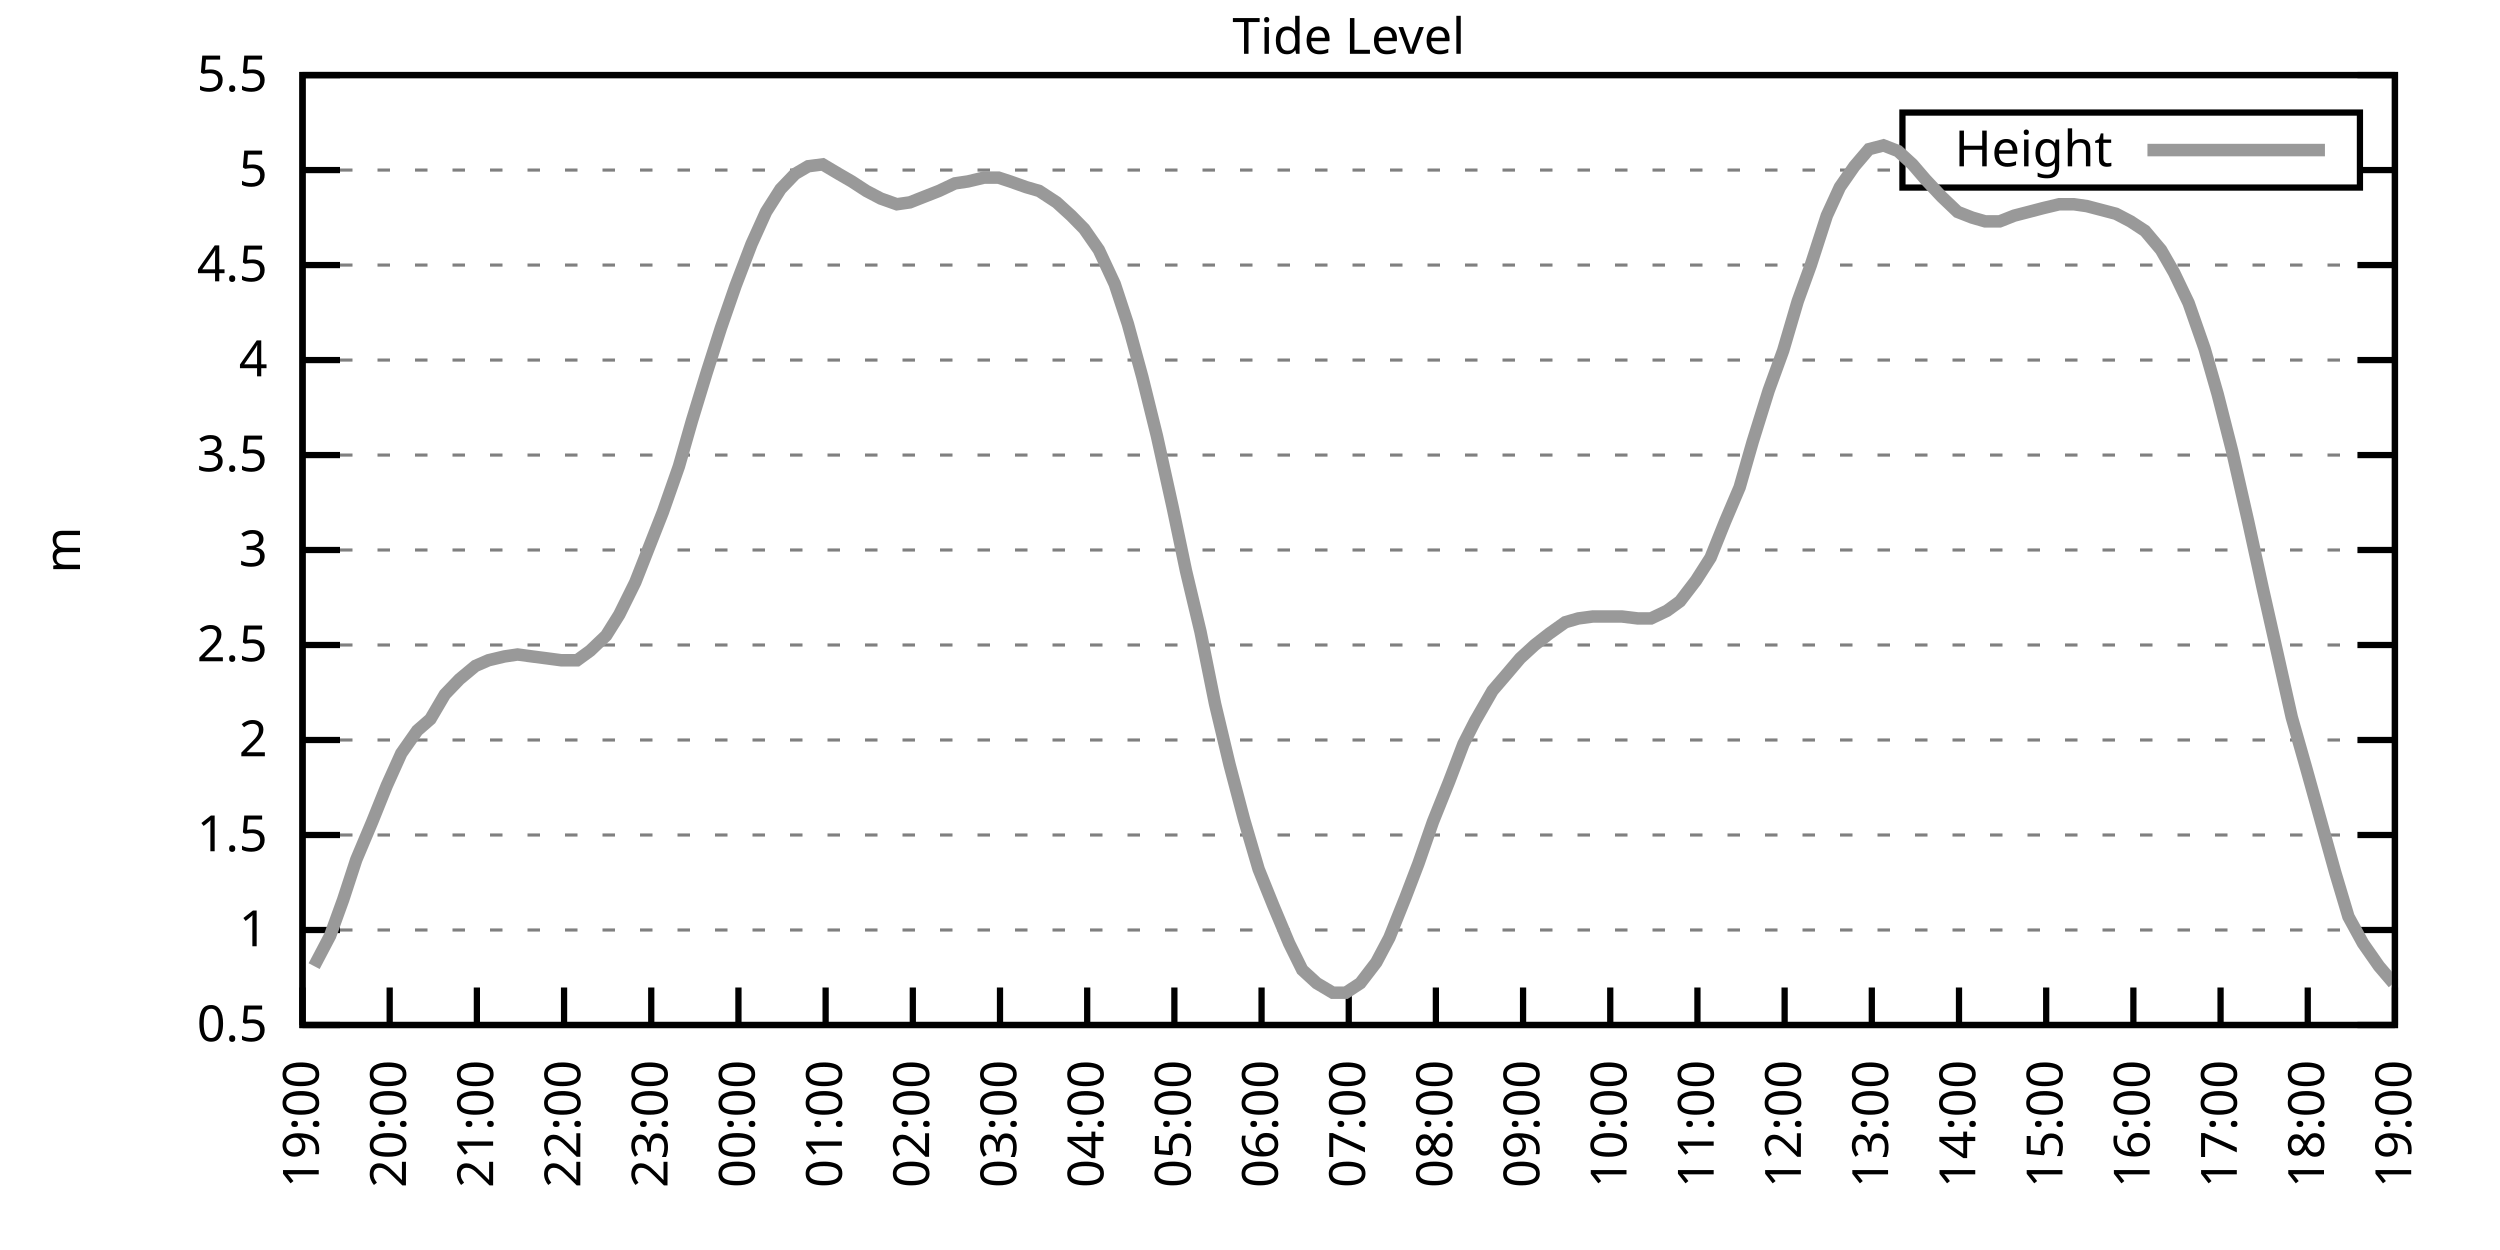
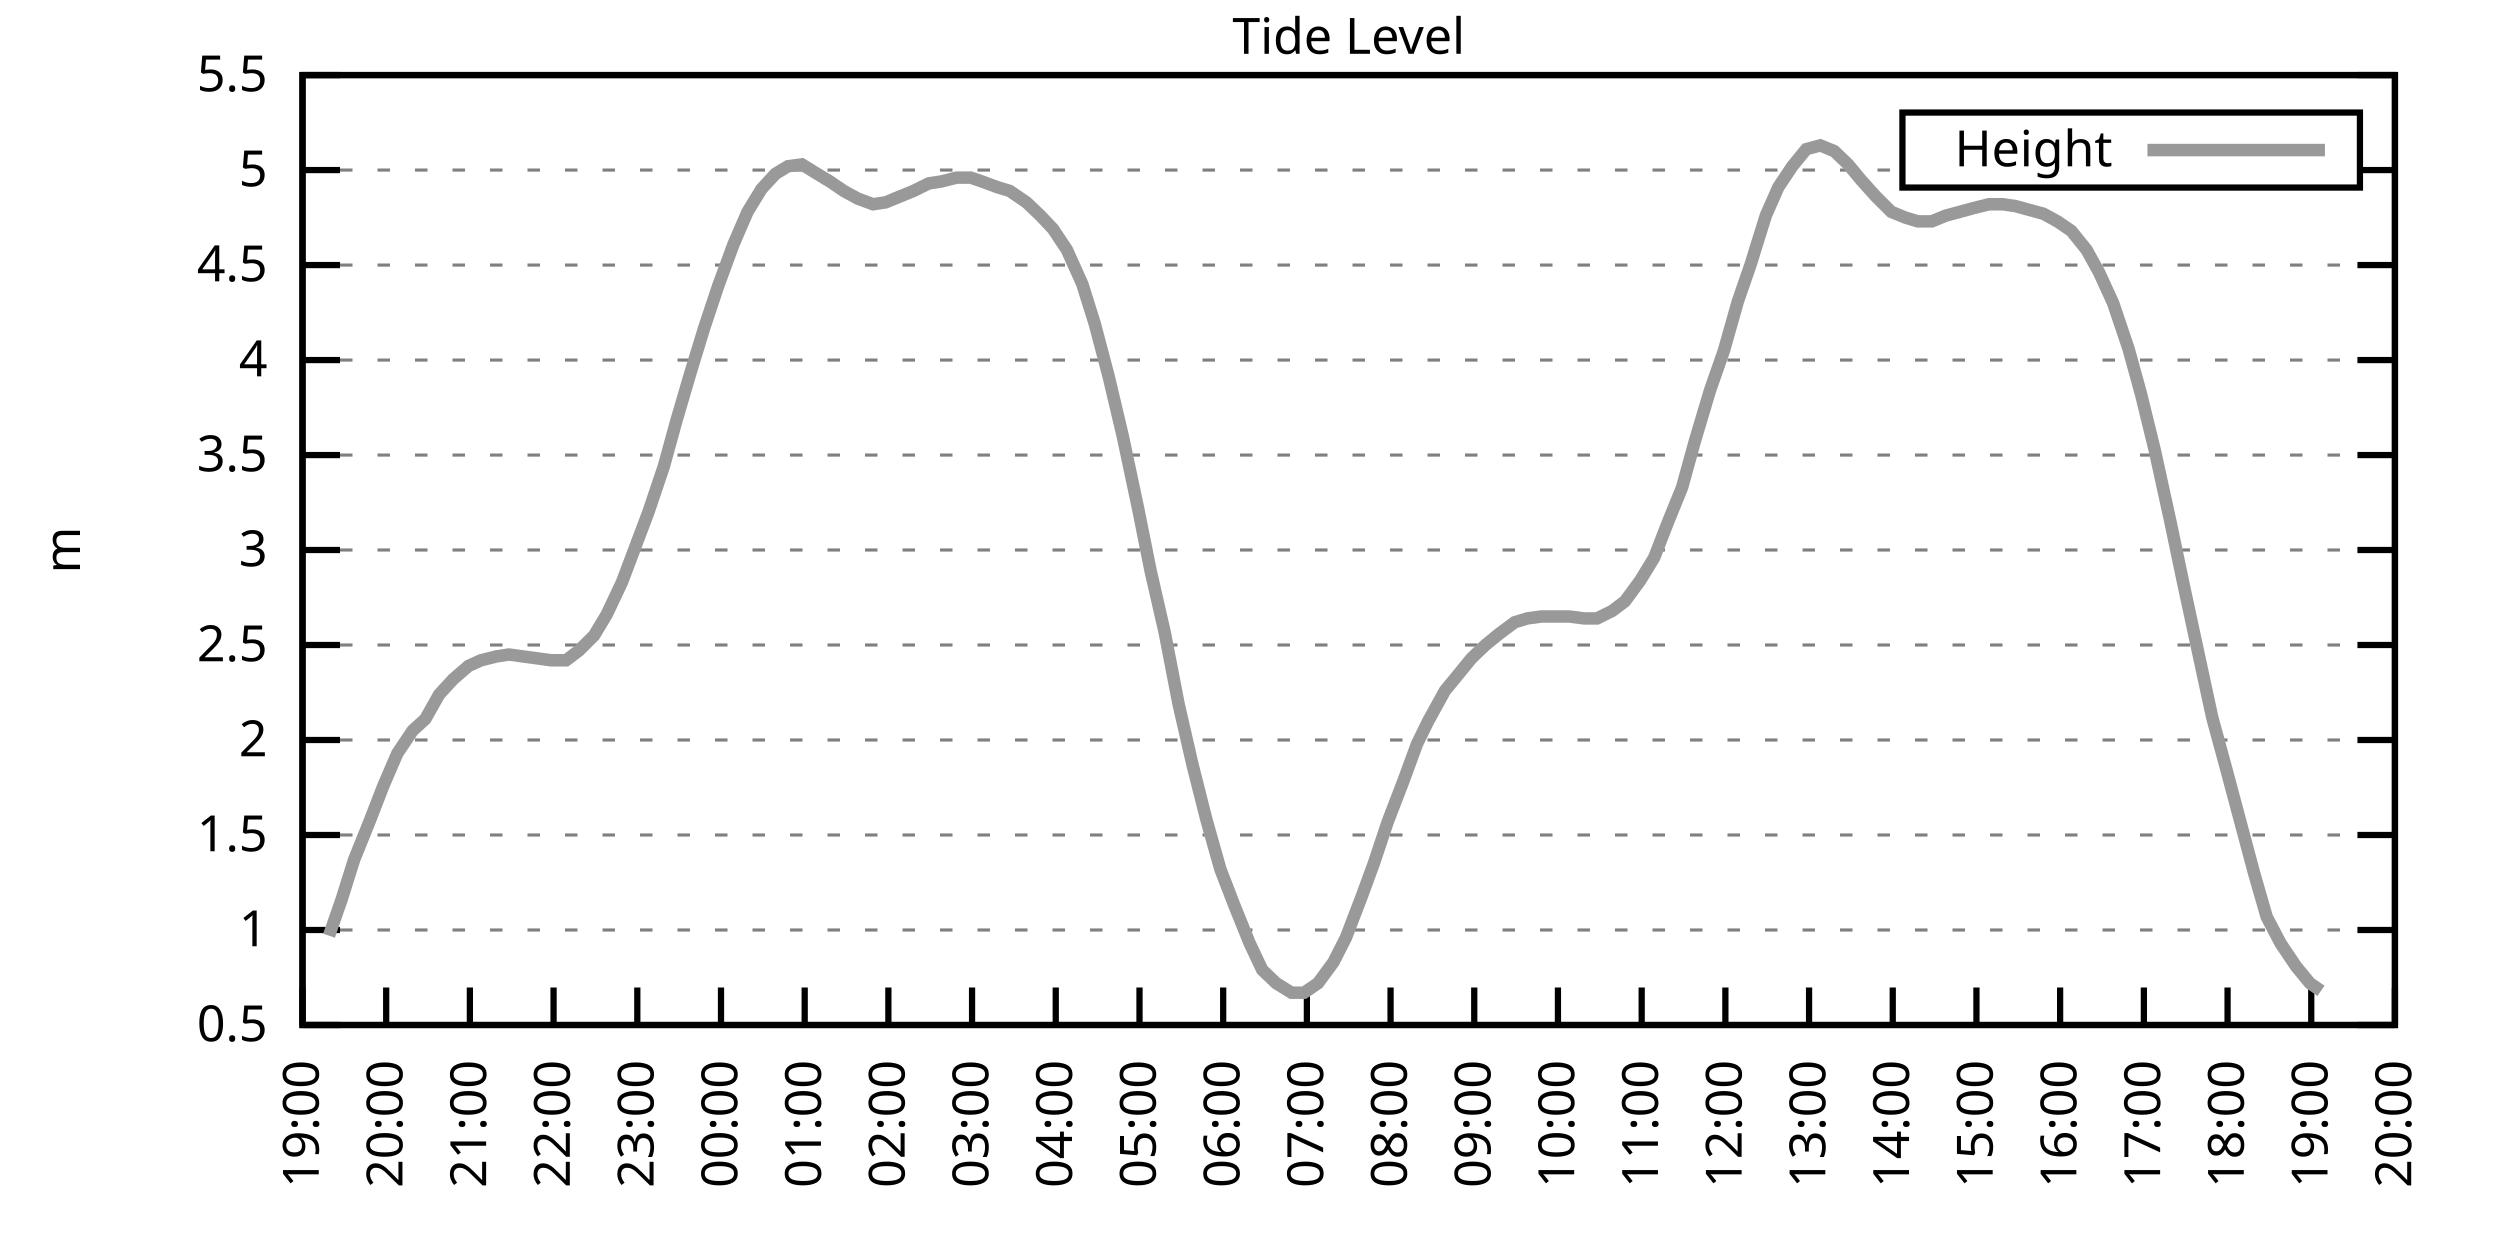
<svg xmlns="http://www.w3.org/2000/svg" xmlns:xlink="http://www.w3.org/1999/xlink" width="400" height="200" viewBox="0 0 400 200">
  <g id="gnuplot_canvas">
    <rect x="0" y="0" width="400" height="200" fill="none" />
    <defs>
      <circle id="gpDot" r="0.5" stroke-width="0.5" stroke="currentColor" />
      <path id="gpPt0" stroke-width="0.333" stroke="currentColor" d="M-1,0 h2 M0,-1 v2" />
      <path id="gpPt1" stroke-width="0.333" stroke="currentColor" d="M-1,-1 L1,1 M1,-1 L-1,1" />
      <path id="gpPt2" stroke-width="0.333" stroke="currentColor" d="M-1,0 L1,0 M0,-1 L0,1 M-1,-1 L1,1 M-1,1 L1,-1" />
      <rect id="gpPt3" stroke-width="0.333" stroke="currentColor" x="-1" y="-1" width="2" height="2" />
      <rect id="gpPt4" stroke-width="0.333" stroke="currentColor" fill="currentColor" x="-1" y="-1" width="2" height="2" />
      <circle id="gpPt5" stroke-width="0.333" stroke="currentColor" cx="0" cy="0" r="1" />
      <use xlink:href="#gpPt5" id="gpPt6" fill="currentColor" stroke="none" />
      <path id="gpPt7" stroke-width="0.333" stroke="currentColor" d="M0,-1.33 L-1.33,0.67 L1.33,0.67 z" />
      <use xlink:href="#gpPt7" id="gpPt8" fill="currentColor" stroke="none" />
      <use xlink:href="#gpPt7" id="gpPt9" stroke="currentColor" transform="rotate(180)" />
      <use xlink:href="#gpPt9" id="gpPt10" fill="currentColor" stroke="none" />
      <use xlink:href="#gpPt3" id="gpPt11" stroke="currentColor" transform="rotate(45)" />
      <use xlink:href="#gpPt11" id="gpPt12" fill="currentColor" stroke="none" />
      <path id="gpPt13" stroke-width="0.333" stroke="currentColor" d="M0,1.330 L1.265,0.411 L0.782,-1.067 L-0.782,-1.076 L-1.265,0.411 z" />
      <use xlink:href="#gpPt13" id="gpPt14" fill="currentColor" stroke="none" />
      <filter id="textbox" filterUnits="objectBoundingBox" x="0" y="0" height="1" width="1">
        <feFlood flood-color="white" flood-opacity="1" result="bgnd" />
        <feComposite in="SourceGraphic" in2="bgnd" operator="atop" />
      </filter>
      <filter id="greybox" filterUnits="objectBoundingBox" x="0" y="0" height="1" width="1">
        <feFlood flood-color="lightgrey" flood-opacity="1" result="grey" />
        <feComposite in="SourceGraphic" in2="grey" operator="atop" />
      </filter>
    </defs>
    <g fill="none" color="white" stroke="currentColor" stroke-width="1.00" stroke-linecap="butt" stroke-linejoin="miter">
</g>
    <g fill="none" color="black" stroke="currentColor" stroke-width="1.00" stroke-linecap="butt" stroke-linejoin="miter">
      <g stroke="none" shape-rendering="crispEdges">
        <polygon fill="rgb(255, 255, 255)" points="48.40,164.00 383.18,164.00 383.18,12.02 48.40,12.02 " />
      </g>
    </g>
    <g fill="none" color="black" stroke="currentColor" stroke-width="1.00" stroke-linecap="butt" stroke-linejoin="miter">
</g>
    <g fill="none" color="black" stroke="black" stroke-width="0.50" stroke-linecap="butt" stroke-linejoin="miter">
</g>
    <g fill="none" color="gray" stroke="currentColor" stroke-width="0.50" stroke-linecap="butt" stroke-linejoin="miter">
      <path stroke="gray" stroke-dasharray="2,4" class="gridline" d="M48.40,164.00 L383.19,164.00  " />
    </g>
    <g fill="none" color="gray" stroke="gray" stroke-width="1.00" stroke-linecap="butt" stroke-linejoin="miter">
</g>
    <g fill="none" color="black" stroke="currentColor" stroke-width="1.00" stroke-linecap="butt" stroke-linejoin="miter">
      <path stroke="black" d="M48.40,164.00 L54.40,164.00 M383.19,164.00 L377.19,164.00  " />
      <g transform="translate(42.80,166.60)" stroke="none" fill="black" font-family="Sans" font-size="8.00" text-anchor="end">
        <text>
          <tspan font-family="Sans"> 0.5</tspan>
        </text>
      </g>
    </g>
    <g fill="none" color="black" stroke="currentColor" stroke-width="1.00" stroke-linecap="butt" stroke-linejoin="miter">
</g>
    <g fill="none" color="black" stroke="black" stroke-width="0.50" stroke-linecap="butt" stroke-linejoin="miter">
</g>
    <g fill="none" color="gray" stroke="currentColor" stroke-width="0.50" stroke-linecap="butt" stroke-linejoin="miter">
      <path stroke="gray" stroke-dasharray="2,4" class="gridline" d="M48.40,148.80 L383.19,148.80  " />
    </g>
    <g fill="none" color="gray" stroke="gray" stroke-width="1.00" stroke-linecap="butt" stroke-linejoin="miter">
</g>
    <g fill="none" color="black" stroke="currentColor" stroke-width="1.00" stroke-linecap="butt" stroke-linejoin="miter">
      <path stroke="black" d="M48.40,148.80 L54.40,148.80 M383.19,148.80 L377.19,148.80  " />
      <g transform="translate(42.80,151.40)" stroke="none" fill="black" font-family="Sans" font-size="8.00" text-anchor="end">
        <text>
          <tspan font-family="Sans"> 1</tspan>
        </text>
      </g>
    </g>
    <g fill="none" color="black" stroke="currentColor" stroke-width="1.00" stroke-linecap="butt" stroke-linejoin="miter">
</g>
    <g fill="none" color="black" stroke="black" stroke-width="0.50" stroke-linecap="butt" stroke-linejoin="miter">
</g>
    <g fill="none" color="gray" stroke="currentColor" stroke-width="0.50" stroke-linecap="butt" stroke-linejoin="miter">
      <path stroke="gray" stroke-dasharray="2,4" class="gridline" d="M48.40,133.60 L383.19,133.60  " />
    </g>
    <g fill="none" color="gray" stroke="gray" stroke-width="1.00" stroke-linecap="butt" stroke-linejoin="miter">
</g>
    <g fill="none" color="black" stroke="currentColor" stroke-width="1.00" stroke-linecap="butt" stroke-linejoin="miter">
      <path stroke="black" d="M48.40,133.60 L54.40,133.60 M383.19,133.60 L377.19,133.60  " />
      <g transform="translate(42.80,136.20)" stroke="none" fill="black" font-family="Sans" font-size="8.00" text-anchor="end">
        <text>
          <tspan font-family="Sans"> 1.5</tspan>
        </text>
      </g>
    </g>
    <g fill="none" color="black" stroke="currentColor" stroke-width="1.00" stroke-linecap="butt" stroke-linejoin="miter">
</g>
    <g fill="none" color="black" stroke="black" stroke-width="0.50" stroke-linecap="butt" stroke-linejoin="miter">
</g>
    <g fill="none" color="gray" stroke="currentColor" stroke-width="0.50" stroke-linecap="butt" stroke-linejoin="miter">
      <path stroke="gray" stroke-dasharray="2,4" class="gridline" d="M48.40,118.40 L383.19,118.40  " />
    </g>
    <g fill="none" color="gray" stroke="gray" stroke-width="1.00" stroke-linecap="butt" stroke-linejoin="miter">
</g>
    <g fill="none" color="black" stroke="currentColor" stroke-width="1.00" stroke-linecap="butt" stroke-linejoin="miter">
      <path stroke="black" d="M48.40,118.40 L54.40,118.40 M383.19,118.40 L377.19,118.40  " />
      <g transform="translate(42.80,121.00)" stroke="none" fill="black" font-family="Sans" font-size="8.00" text-anchor="end">
        <text>
          <tspan font-family="Sans"> 2</tspan>
        </text>
      </g>
    </g>
    <g fill="none" color="black" stroke="currentColor" stroke-width="1.00" stroke-linecap="butt" stroke-linejoin="miter">
</g>
    <g fill="none" color="black" stroke="black" stroke-width="0.50" stroke-linecap="butt" stroke-linejoin="miter">
</g>
    <g fill="none" color="gray" stroke="currentColor" stroke-width="0.50" stroke-linecap="butt" stroke-linejoin="miter">
      <path stroke="gray" stroke-dasharray="2,4" class="gridline" d="M48.40,103.20 L383.19,103.20  " />
    </g>
    <g fill="none" color="gray" stroke="gray" stroke-width="1.00" stroke-linecap="butt" stroke-linejoin="miter">
</g>
    <g fill="none" color="black" stroke="currentColor" stroke-width="1.00" stroke-linecap="butt" stroke-linejoin="miter">
      <path stroke="black" d="M48.40,103.20 L54.40,103.20 M383.19,103.20 L377.19,103.20  " />
      <g transform="translate(42.80,105.80)" stroke="none" fill="black" font-family="Sans" font-size="8.00" text-anchor="end">
        <text>
          <tspan font-family="Sans"> 2.5</tspan>
        </text>
      </g>
    </g>
    <g fill="none" color="black" stroke="currentColor" stroke-width="1.00" stroke-linecap="butt" stroke-linejoin="miter">
</g>
    <g fill="none" color="black" stroke="black" stroke-width="0.50" stroke-linecap="butt" stroke-linejoin="miter">
</g>
    <g fill="none" color="gray" stroke="currentColor" stroke-width="0.50" stroke-linecap="butt" stroke-linejoin="miter">
      <path stroke="gray" stroke-dasharray="2,4" class="gridline" d="M48.40,88.00 L383.19,88.00  " />
    </g>
    <g fill="none" color="gray" stroke="gray" stroke-width="1.00" stroke-linecap="butt" stroke-linejoin="miter">
</g>
    <g fill="none" color="black" stroke="currentColor" stroke-width="1.00" stroke-linecap="butt" stroke-linejoin="miter">
      <path stroke="black" d="M48.40,88.00 L54.40,88.00 M383.19,88.00 L377.19,88.00  " />
      <g transform="translate(42.80,90.60)" stroke="none" fill="black" font-family="Sans" font-size="8.00" text-anchor="end">
        <text>
          <tspan font-family="Sans"> 3</tspan>
        </text>
      </g>
    </g>
    <g fill="none" color="black" stroke="currentColor" stroke-width="1.00" stroke-linecap="butt" stroke-linejoin="miter">
</g>
    <g fill="none" color="black" stroke="black" stroke-width="0.50" stroke-linecap="butt" stroke-linejoin="miter">
</g>
    <g fill="none" color="gray" stroke="currentColor" stroke-width="0.50" stroke-linecap="butt" stroke-linejoin="miter">
      <path stroke="gray" stroke-dasharray="2,4" class="gridline" d="M48.40,72.81 L383.19,72.81  " />
    </g>
    <g fill="none" color="gray" stroke="gray" stroke-width="1.00" stroke-linecap="butt" stroke-linejoin="miter">
</g>
    <g fill="none" color="black" stroke="currentColor" stroke-width="1.00" stroke-linecap="butt" stroke-linejoin="miter">
      <path stroke="black" d="M48.40,72.81 L54.40,72.81 M383.19,72.81 L377.19,72.81  " />
      <g transform="translate(42.80,75.41)" stroke="none" fill="black" font-family="Sans" font-size="8.00" text-anchor="end">
        <text>
          <tspan font-family="Sans"> 3.5</tspan>
        </text>
      </g>
    </g>
    <g fill="none" color="black" stroke="currentColor" stroke-width="1.00" stroke-linecap="butt" stroke-linejoin="miter">
</g>
    <g fill="none" color="black" stroke="black" stroke-width="0.50" stroke-linecap="butt" stroke-linejoin="miter">
</g>
    <g fill="none" color="gray" stroke="currentColor" stroke-width="0.50" stroke-linecap="butt" stroke-linejoin="miter">
      <path stroke="gray" stroke-dasharray="2,4" class="gridline" d="M48.40,57.61 L383.19,57.61  " />
    </g>
    <g fill="none" color="gray" stroke="gray" stroke-width="1.00" stroke-linecap="butt" stroke-linejoin="miter">
</g>
    <g fill="none" color="black" stroke="currentColor" stroke-width="1.00" stroke-linecap="butt" stroke-linejoin="miter">
      <path stroke="black" d="M48.40,57.61 L54.40,57.61 M383.19,57.61 L377.19,57.61  " />
      <g transform="translate(42.80,60.21)" stroke="none" fill="black" font-family="Sans" font-size="8.00" text-anchor="end">
        <text>
          <tspan font-family="Sans"> 4</tspan>
        </text>
      </g>
    </g>
    <g fill="none" color="black" stroke="currentColor" stroke-width="1.00" stroke-linecap="butt" stroke-linejoin="miter">
</g>
    <g fill="none" color="black" stroke="black" stroke-width="0.50" stroke-linecap="butt" stroke-linejoin="miter">
</g>
    <g fill="none" color="gray" stroke="currentColor" stroke-width="0.50" stroke-linecap="butt" stroke-linejoin="miter">
      <path stroke="gray" stroke-dasharray="2,4" class="gridline" d="M48.40,42.41 L383.19,42.41  " />
    </g>
    <g fill="none" color="gray" stroke="gray" stroke-width="1.00" stroke-linecap="butt" stroke-linejoin="miter">
</g>
    <g fill="none" color="black" stroke="currentColor" stroke-width="1.00" stroke-linecap="butt" stroke-linejoin="miter">
      <path stroke="black" d="M48.40,42.41 L54.40,42.41 M383.19,42.41 L377.19,42.41  " />
      <g transform="translate(42.80,45.01)" stroke="none" fill="black" font-family="Sans" font-size="8.00" text-anchor="end">
        <text>
          <tspan font-family="Sans"> 4.5</tspan>
        </text>
      </g>
    </g>
    <g fill="none" color="black" stroke="currentColor" stroke-width="1.00" stroke-linecap="butt" stroke-linejoin="miter">
</g>
    <g fill="none" color="black" stroke="black" stroke-width="0.50" stroke-linecap="butt" stroke-linejoin="miter">
</g>
    <g fill="none" color="gray" stroke="currentColor" stroke-width="0.50" stroke-linecap="butt" stroke-linejoin="miter">
      <path stroke="gray" stroke-dasharray="2,4" class="gridline" d="M48.40,27.21 L304.39,27.21 M377.59,27.21 L383.19,27.21  " />
    </g>
    <g fill="none" color="gray" stroke="gray" stroke-width="1.00" stroke-linecap="butt" stroke-linejoin="miter">
</g>
    <g fill="none" color="black" stroke="currentColor" stroke-width="1.00" stroke-linecap="butt" stroke-linejoin="miter">
      <path stroke="black" d="M48.40,27.21 L54.40,27.21 M383.19,27.21 L377.19,27.21  " />
      <g transform="translate(42.80,29.81)" stroke="none" fill="black" font-family="Sans" font-size="8.00" text-anchor="end">
        <text>
          <tspan font-family="Sans"> 5</tspan>
        </text>
      </g>
    </g>
    <g fill="none" color="black" stroke="currentColor" stroke-width="1.00" stroke-linecap="butt" stroke-linejoin="miter">
</g>
    <g fill="none" color="black" stroke="black" stroke-width="0.50" stroke-linecap="butt" stroke-linejoin="miter">
</g>
    <g fill="none" color="gray" stroke="currentColor" stroke-width="0.50" stroke-linecap="butt" stroke-linejoin="miter">
      <path stroke="gray" stroke-dasharray="2,4" class="gridline" d="M48.40,12.01 L383.19,12.01  " />
    </g>
    <g fill="none" color="gray" stroke="gray" stroke-width="1.00" stroke-linecap="butt" stroke-linejoin="miter">
</g>
    <g fill="none" color="black" stroke="currentColor" stroke-width="1.00" stroke-linecap="butt" stroke-linejoin="miter">
      <path stroke="black" d="M48.40,12.01 L54.40,12.01 M383.19,12.01 L377.19,12.01  " />
      <g transform="translate(42.80,14.61)" stroke="none" fill="black" font-family="Sans" font-size="8.00" text-anchor="end">
        <text>
          <tspan font-family="Sans"> 5.5</tspan>
        </text>
      </g>
    </g>
    <g fill="none" color="black" stroke="currentColor" stroke-width="1.00" stroke-linecap="butt" stroke-linejoin="miter">
      <path stroke="black" d="M48.40,164.00 L48.40,158.00  " />
      <g transform="translate(51.00,169.60) rotate(270.00)" stroke="none" fill="black" font-family="Sans" font-size="8.00" text-anchor="end">
        <text>
          <tspan font-family="Sans">19:00</tspan>
        </text>
      </g>
    </g>
    <g fill="none" color="black" stroke="currentColor" stroke-width="1.00" stroke-linecap="butt" stroke-linejoin="miter">
-       <path stroke="black" d="M62.35,164.00 L62.35,158.00  " />
-       <g transform="translate(64.95,169.60) rotate(270.00)" stroke="none" fill="black" font-family="Sans" font-size="8.00" text-anchor="end">
+       <path stroke="black" d="M61.79,164.00 L61.79,158.00  " />
+       <g transform="translate(64.39,169.60) rotate(270.00)" stroke="none" fill="black" font-family="Sans" font-size="8.00" text-anchor="end">
        <text>
          <tspan font-family="Sans">20:00</tspan>
        </text>
      </g>
    </g>
    <g fill="none" color="black" stroke="currentColor" stroke-width="1.00" stroke-linecap="butt" stroke-linejoin="miter">
-       <path stroke="black" d="M76.30,164.00 L76.30,158.00  " />
-       <g transform="translate(78.90,169.60) rotate(270.00)" stroke="none" fill="black" font-family="Sans" font-size="8.00" text-anchor="end">
+       <path stroke="black" d="M75.18,164.00 L75.18,158.00  " />
+       <g transform="translate(77.78,169.60) rotate(270.00)" stroke="none" fill="black" font-family="Sans" font-size="8.00" text-anchor="end">
        <text>
          <tspan font-family="Sans">21:00</tspan>
        </text>
      </g>
    </g>
    <g fill="none" color="black" stroke="currentColor" stroke-width="1.00" stroke-linecap="butt" stroke-linejoin="miter">
-       <path stroke="black" d="M90.25,164.00 L90.25,158.00  " />
-       <g transform="translate(92.85,169.60) rotate(270.00)" stroke="none" fill="black" font-family="Sans" font-size="8.00" text-anchor="end">
+       <path stroke="black" d="M88.57,164.00 L88.57,158.00  " />
+       <g transform="translate(91.17,169.60) rotate(270.00)" stroke="none" fill="black" font-family="Sans" font-size="8.00" text-anchor="end">
        <text>
          <tspan font-family="Sans">22:00</tspan>
        </text>
      </g>
    </g>
    <g fill="none" color="black" stroke="currentColor" stroke-width="1.00" stroke-linecap="butt" stroke-linejoin="miter">
-       <path stroke="black" d="M104.20,164.00 L104.20,158.00  " />
-       <g transform="translate(106.80,169.60) rotate(270.00)" stroke="none" fill="black" font-family="Sans" font-size="8.00" text-anchor="end">
+       <path stroke="black" d="M101.97,164.00 L101.97,158.00  " />
+       <g transform="translate(104.57,169.60) rotate(270.00)" stroke="none" fill="black" font-family="Sans" font-size="8.00" text-anchor="end">
        <text>
          <tspan font-family="Sans">23:00</tspan>
        </text>
      </g>
    </g>
    <g fill="none" color="black" stroke="currentColor" stroke-width="1.00" stroke-linecap="butt" stroke-linejoin="miter">
-       <path stroke="black" d="M118.15,164.00 L118.15,158.00  " />
-       <g transform="translate(120.75,169.60) rotate(270.00)" stroke="none" fill="black" font-family="Sans" font-size="8.00" text-anchor="end">
+       <path stroke="black" d="M115.36,164.00 L115.36,158.00  " />
+       <g transform="translate(117.96,169.60) rotate(270.00)" stroke="none" fill="black" font-family="Sans" font-size="8.00" text-anchor="end">
        <text>
          <tspan font-family="Sans">00:00</tspan>
        </text>
      </g>
    </g>
    <g fill="none" color="black" stroke="currentColor" stroke-width="1.00" stroke-linecap="butt" stroke-linejoin="miter">
-       <path stroke="black" d="M132.10,164.00 L132.10,158.00  " />
-       <g transform="translate(134.70,169.60) rotate(270.00)" stroke="none" fill="black" font-family="Sans" font-size="8.00" text-anchor="end">
+       <path stroke="black" d="M128.75,164.00 L128.75,158.00  " />
+       <g transform="translate(131.35,169.60) rotate(270.00)" stroke="none" fill="black" font-family="Sans" font-size="8.00" text-anchor="end">
        <text>
          <tspan font-family="Sans">01:00</tspan>
        </text>
      </g>
    </g>
    <g fill="none" color="black" stroke="currentColor" stroke-width="1.00" stroke-linecap="butt" stroke-linejoin="miter">
-       <path stroke="black" d="M146.05,164.00 L146.05,158.00  " />
-       <g transform="translate(148.65,169.60) rotate(270.00)" stroke="none" fill="black" font-family="Sans" font-size="8.00" text-anchor="end">
+       <path stroke="black" d="M142.14,164.00 L142.14,158.00  " />
+       <g transform="translate(144.74,169.60) rotate(270.00)" stroke="none" fill="black" font-family="Sans" font-size="8.00" text-anchor="end">
        <text>
          <tspan font-family="Sans">02:00</tspan>
        </text>
      </g>
    </g>
    <g fill="none" color="black" stroke="currentColor" stroke-width="1.00" stroke-linecap="butt" stroke-linejoin="miter">
-       <path stroke="black" d="M160.00,164.00 L160.00,158.00  " />
-       <g transform="translate(162.60,169.60) rotate(270.00)" stroke="none" fill="black" font-family="Sans" font-size="8.00" text-anchor="end">
+       <path stroke="black" d="M155.53,164.00 L155.53,158.00  " />
+       <g transform="translate(158.13,169.60) rotate(270.00)" stroke="none" fill="black" font-family="Sans" font-size="8.00" text-anchor="end">
        <text>
          <tspan font-family="Sans">03:00</tspan>
        </text>
      </g>
    </g>
    <g fill="none" color="black" stroke="currentColor" stroke-width="1.00" stroke-linecap="butt" stroke-linejoin="miter">
-       <path stroke="black" d="M173.95,164.00 L173.95,158.00  " />
-       <g transform="translate(176.55,169.60) rotate(270.00)" stroke="none" fill="black" font-family="Sans" font-size="8.00" text-anchor="end">
+       <path stroke="black" d="M168.92,164.00 L168.92,158.00  " />
+       <g transform="translate(171.52,169.60) rotate(270.00)" stroke="none" fill="black" font-family="Sans" font-size="8.00" text-anchor="end">
        <text>
          <tspan font-family="Sans">04:00</tspan>
        </text>
      </g>
    </g>
    <g fill="none" color="black" stroke="currentColor" stroke-width="1.00" stroke-linecap="butt" stroke-linejoin="miter">
-       <path stroke="black" d="M187.90,164.00 L187.90,158.00  " />
-       <g transform="translate(190.50,169.60) rotate(270.00)" stroke="none" fill="black" font-family="Sans" font-size="8.00" text-anchor="end">
+       <path stroke="black" d="M182.32,164.00 L182.32,158.00  " />
+       <g transform="translate(184.92,169.60) rotate(270.00)" stroke="none" fill="black" font-family="Sans" font-size="8.00" text-anchor="end">
        <text>
          <tspan font-family="Sans">05:00</tspan>
        </text>
      </g>
    </g>
    <g fill="none" color="black" stroke="currentColor" stroke-width="1.00" stroke-linecap="butt" stroke-linejoin="miter">
-       <path stroke="black" d="M201.85,164.00 L201.85,158.00  " />
-       <g transform="translate(204.45,169.60) rotate(270.00)" stroke="none" fill="black" font-family="Sans" font-size="8.00" text-anchor="end">
+       <path stroke="black" d="M195.71,164.00 L195.71,158.00  " />
+       <g transform="translate(198.31,169.60) rotate(270.00)" stroke="none" fill="black" font-family="Sans" font-size="8.00" text-anchor="end">
        <text>
          <tspan font-family="Sans">06:00</tspan>
        </text>
      </g>
    </g>
    <g fill="none" color="black" stroke="currentColor" stroke-width="1.00" stroke-linecap="butt" stroke-linejoin="miter">
-       <path stroke="black" d="M215.80,164.00 L215.80,158.00  " />
-       <g transform="translate(218.40,169.60) rotate(270.00)" stroke="none" fill="black" font-family="Sans" font-size="8.00" text-anchor="end">
+       <path stroke="black" d="M209.10,164.00 L209.10,158.00  " />
+       <g transform="translate(211.70,169.60) rotate(270.00)" stroke="none" fill="black" font-family="Sans" font-size="8.00" text-anchor="end">
        <text>
          <tspan font-family="Sans">07:00</tspan>
        </text>
      </g>
    </g>
    <g fill="none" color="black" stroke="currentColor" stroke-width="1.00" stroke-linecap="butt" stroke-linejoin="miter">
-       <path stroke="black" d="M229.74,164.00 L229.74,158.00  " />
-       <g transform="translate(232.34,169.60) rotate(270.00)" stroke="none" fill="black" font-family="Sans" font-size="8.00" text-anchor="end">
+       <path stroke="black" d="M222.49,164.00 L222.49,158.00  " />
+       <g transform="translate(225.09,169.60) rotate(270.00)" stroke="none" fill="black" font-family="Sans" font-size="8.00" text-anchor="end">
        <text>
          <tspan font-family="Sans">08:00</tspan>
        </text>
      </g>
    </g>
    <g fill="none" color="black" stroke="currentColor" stroke-width="1.00" stroke-linecap="butt" stroke-linejoin="miter">
-       <path stroke="black" d="M243.69,164.00 L243.69,158.00  " />
-       <g transform="translate(246.29,169.60) rotate(270.00)" stroke="none" fill="black" font-family="Sans" font-size="8.00" text-anchor="end">
+       <path stroke="black" d="M235.88,164.00 L235.88,158.00  " />
+       <g transform="translate(238.48,169.60) rotate(270.00)" stroke="none" fill="black" font-family="Sans" font-size="8.00" text-anchor="end">
        <text>
          <tspan font-family="Sans">09:00</tspan>
        </text>
      </g>
    </g>
    <g fill="none" color="black" stroke="currentColor" stroke-width="1.00" stroke-linecap="butt" stroke-linejoin="miter">
-       <path stroke="black" d="M257.64,164.00 L257.64,158.00  " />
-       <g transform="translate(260.24,169.60) rotate(270.00)" stroke="none" fill="black" font-family="Sans" font-size="8.00" text-anchor="end">
+       <path stroke="black" d="M249.27,164.00 L249.27,158.00  " />
+       <g transform="translate(251.87,169.60) rotate(270.00)" stroke="none" fill="black" font-family="Sans" font-size="8.00" text-anchor="end">
        <text>
          <tspan font-family="Sans">10:00</tspan>
        </text>
      </g>
    </g>
    <g fill="none" color="black" stroke="currentColor" stroke-width="1.00" stroke-linecap="butt" stroke-linejoin="miter">
-       <path stroke="black" d="M271.59,164.00 L271.59,158.00  " />
-       <g transform="translate(274.19,169.60) rotate(270.00)" stroke="none" fill="black" font-family="Sans" font-size="8.00" text-anchor="end">
+       <path stroke="black" d="M262.67,164.00 L262.67,158.00  " />
+       <g transform="translate(265.27,169.60) rotate(270.00)" stroke="none" fill="black" font-family="Sans" font-size="8.00" text-anchor="end">
        <text>
          <tspan font-family="Sans">11:00</tspan>
        </text>
      </g>
    </g>
    <g fill="none" color="black" stroke="currentColor" stroke-width="1.00" stroke-linecap="butt" stroke-linejoin="miter">
-       <path stroke="black" d="M285.54,164.00 L285.54,158.00  " />
-       <g transform="translate(288.14,169.60) rotate(270.00)" stroke="none" fill="black" font-family="Sans" font-size="8.00" text-anchor="end">
+       <path stroke="black" d="M276.06,164.00 L276.06,158.00  " />
+       <g transform="translate(278.66,169.60) rotate(270.00)" stroke="none" fill="black" font-family="Sans" font-size="8.00" text-anchor="end">
        <text>
          <tspan font-family="Sans">12:00</tspan>
        </text>
      </g>
    </g>
    <g fill="none" color="black" stroke="currentColor" stroke-width="1.00" stroke-linecap="butt" stroke-linejoin="miter">
-       <path stroke="black" d="M299.49,164.00 L299.49,158.00  " />
-       <g transform="translate(302.09,169.60) rotate(270.00)" stroke="none" fill="black" font-family="Sans" font-size="8.00" text-anchor="end">
+       <path stroke="black" d="M289.45,164.00 L289.45,158.00  " />
+       <g transform="translate(292.05,169.60) rotate(270.00)" stroke="none" fill="black" font-family="Sans" font-size="8.00" text-anchor="end">
        <text>
          <tspan font-family="Sans">13:00</tspan>
        </text>
      </g>
    </g>
    <g fill="none" color="black" stroke="currentColor" stroke-width="1.00" stroke-linecap="butt" stroke-linejoin="miter">
-       <path stroke="black" d="M313.44,164.00 L313.44,158.00  " />
-       <g transform="translate(316.04,169.60) rotate(270.00)" stroke="none" fill="black" font-family="Sans" font-size="8.00" text-anchor="end">
+       <path stroke="black" d="M302.84,164.00 L302.84,158.00  " />
+       <g transform="translate(305.44,169.60) rotate(270.00)" stroke="none" fill="black" font-family="Sans" font-size="8.00" text-anchor="end">
        <text>
          <tspan font-family="Sans">14:00</tspan>
        </text>
      </g>
    </g>
    <g fill="none" color="black" stroke="currentColor" stroke-width="1.00" stroke-linecap="butt" stroke-linejoin="miter">
-       <path stroke="black" d="M327.39,164.00 L327.39,158.00  " />
-       <g transform="translate(329.99,169.60) rotate(270.00)" stroke="none" fill="black" font-family="Sans" font-size="8.00" text-anchor="end">
+       <path stroke="black" d="M316.23,164.00 L316.23,158.00  " />
+       <g transform="translate(318.83,169.60) rotate(270.00)" stroke="none" fill="black" font-family="Sans" font-size="8.00" text-anchor="end">
        <text>
          <tspan font-family="Sans">15:00</tspan>
        </text>
      </g>
    </g>
    <g fill="none" color="black" stroke="currentColor" stroke-width="1.00" stroke-linecap="butt" stroke-linejoin="miter">
-       <path stroke="black" d="M341.34,164.00 L341.34,158.00  " />
-       <g transform="translate(343.94,169.60) rotate(270.00)" stroke="none" fill="black" font-family="Sans" font-size="8.00" text-anchor="end">
+       <path stroke="black" d="M329.62,164.00 L329.62,158.00  " />
+       <g transform="translate(332.22,169.60) rotate(270.00)" stroke="none" fill="black" font-family="Sans" font-size="8.00" text-anchor="end">
        <text>
          <tspan font-family="Sans">16:00</tspan>
        </text>
      </g>
    </g>
    <g fill="none" color="black" stroke="currentColor" stroke-width="1.00" stroke-linecap="butt" stroke-linejoin="miter">
-       <path stroke="black" d="M355.29,164.00 L355.29,158.00  " />
-       <g transform="translate(357.89,169.60) rotate(270.00)" stroke="none" fill="black" font-family="Sans" font-size="8.00" text-anchor="end">
+       <path stroke="black" d="M343.02,164.00 L343.02,158.00  " />
+       <g transform="translate(345.62,169.60) rotate(270.00)" stroke="none" fill="black" font-family="Sans" font-size="8.00" text-anchor="end">
        <text>
          <tspan font-family="Sans">17:00</tspan>
        </text>
      </g>
    </g>
    <g fill="none" color="black" stroke="currentColor" stroke-width="1.00" stroke-linecap="butt" stroke-linejoin="miter">
-       <path stroke="black" d="M369.24,164.00 L369.24,158.00  " />
-       <g transform="translate(371.84,169.60) rotate(270.00)" stroke="none" fill="black" font-family="Sans" font-size="8.00" text-anchor="end">
+       <path stroke="black" d="M356.41,164.00 L356.41,158.00  " />
+       <g transform="translate(359.01,169.60) rotate(270.00)" stroke="none" fill="black" font-family="Sans" font-size="8.00" text-anchor="end">
        <text>
          <tspan font-family="Sans">18:00</tspan>
+         </text>
+       </g>
+     </g>
+     <g fill="none" color="black" stroke="currentColor" stroke-width="1.00" stroke-linecap="butt" stroke-linejoin="miter">
+       <path stroke="black" d="M369.80,164.00 L369.80,158.00  " />
+       <g transform="translate(372.40,169.60) rotate(270.00)" stroke="none" fill="black" font-family="Sans" font-size="8.00" text-anchor="end">
+         <text>
+           <tspan font-family="Sans">19:00</tspan>
        </text>
      </g>
    </g>
    <g fill="none" color="black" stroke="currentColor" stroke-width="1.00" stroke-linecap="butt" stroke-linejoin="miter">
      <path stroke="black" d="M383.19,164.00 L383.19,158.00  " />
      <g transform="translate(385.79,169.60) rotate(270.00)" stroke="none" fill="black" font-family="Sans" font-size="8.00" text-anchor="end">
        <text>
-           <tspan font-family="Sans">19:00</tspan>
+           <tspan font-family="Sans">20:00</tspan>
        </text>
      </g>
    </g>
    <g fill="none" color="black" stroke="currentColor" stroke-width="1.00" stroke-linecap="butt" stroke-linejoin="miter">
</g>
    <g fill="none" color="black" stroke="currentColor" stroke-width="1.00" stroke-linecap="butt" stroke-linejoin="miter">
      <path stroke="black" d="M48.40,12.01 L48.40,164.00 L383.19,164.00 L383.19,12.01 L48.40,12.01 Z  " />
    </g>
    <g fill="none" color="black" stroke="currentColor" stroke-width="1.00" stroke-linecap="butt" stroke-linejoin="miter">
</g>
    <g fill="none" color="black" stroke="currentColor" stroke-width="1.00" stroke-linecap="butt" stroke-linejoin="miter">
      <path stroke="black" d="M304.39,30.01 L304.39,18.01 L377.59,18.01 L377.59,30.01 L304.39,30.01 Z  " />
    </g>
    <g id="Tide_level_plot_1">
      <g fill="none" color="white" stroke="black" stroke-width="2.00" stroke-linecap="butt" stroke-linejoin="miter">
</g>
      <g fill="none" color="black" stroke="currentColor" stroke-width="2.00" stroke-linecap="butt" stroke-linejoin="miter">
        <g transform="translate(337.99,26.61)" stroke="none" fill="black" font-family="Sans" font-size="8.00" text-anchor="end">
          <text>
            <tspan font-family="Sans">Height</tspan>
          </text>
        </g>
      </g>
      <g fill="none" color="black" stroke="currentColor" stroke-width="2.00" stroke-linecap="butt" stroke-linejoin="miter">
-         <path stroke="rgb(153, 153, 153)" d="M343.59,24.01 L371.99,24.01 M50.26,154.58 L52.82,149.71 L54.91,143.94 L57.00,137.55 L59.56,131.47 L61.88,125.70   L64.21,120.53 L66.77,116.88 L68.86,115.06 L71.18,111.11 L73.51,108.68 L76.07,106.55 L78.16,105.64 L80.72,105.03   L82.81,104.72 L85.13,105.03 L87.46,105.33 L89.78,105.64 L92.34,105.64 L94.43,104.12 L96.99,101.68 L99.08,98.34   L101.64,93.17 L106.06,81.93 L108.62,74.63 L110.71,67.33 L113.03,59.73 L115.36,52.44 L117.68,45.75 L120.24,39.06   L122.57,33.90 L124.89,30.25 L127.22,27.82 L129.31,26.60 L131.63,26.30 L134.19,27.82 L136.28,29.03 L138.61,30.55   L140.93,31.77 L143.49,32.68 L145.58,32.38 L147.91,31.46 L150.23,30.55 L152.79,29.34 L154.88,29.03 L157.44,28.42   L159.76,28.42 L161.62,29.03 L164.18,29.94 L166.27,30.55 L169.06,32.38 L171.39,34.50 L173.48,36.63 L175.81,39.98   L178.36,45.45 L180.46,51.83 L182.78,60.34 L185.11,69.77 L187.66,81.32 L189.76,91.35 L192.08,101.08 L194.41,112.63   L196.73,122.35 L199.06,131.17 L201.38,139.07 L203.71,144.85 L206.26,150.93 L208.36,155.18 L210.68,157.31 L213.24,158.83   L215.33,158.83 L217.65,157.31 L220.21,153.97 L222.30,150.02 L224.86,143.63 L226.95,138.16 L229.28,131.47 L231.84,125.09   L234.16,119.01 L236.02,115.36 L238.81,110.50 L240.90,108.07 L243.23,105.33 L245.55,103.20 L247.88,101.38 L250.44,99.56   L252.53,98.95 L254.85,98.64 L257.18,98.64 L259.50,98.64 L262.06,98.95 L264.15,98.95 L266.71,97.73 L268.80,96.21   L271.36,92.87 L273.69,89.22 L276.01,83.45 L278.34,77.97 L280.43,70.68 L282.99,62.47 L285.31,56.09 L287.64,48.18   L289.73,42.41 L292.29,34.50 L294.38,29.94 L296.70,26.60 L299.03,23.87 L301.35,23.26 L303.68,24.17 L306.00,26.30   L308.09,28.73 L310.65,31.46 L313.21,33.90 L315.53,34.81 L317.63,35.42 L319.95,35.42 L322.28,34.50 L324.60,33.90   L326.93,33.29 L329.48,32.68 L331.81,32.68 L333.90,32.98 L336.23,33.59 L338.55,34.20 L340.88,35.42 L343.20,36.94   L345.76,39.98 L347.85,43.62 L350.18,48.49 L352.73,55.78 L354.83,63.08 L357.15,72.20 L359.71,83.45 L362.03,94.08   L364.36,104.42 L366.68,114.76 L369.01,122.96 L373.66,139.68 L375.75,146.67 L378.08,150.93 L380.63,154.58 L382.96,157.31    " />
+         <path stroke="rgb(153, 153, 153)" d="M343.59,24.01 L371.99,24.01 M52.64,149.71 L54.65,143.94 L56.66,137.55 L59.11,131.47 L61.35,125.70 L63.58,120.53   L66.03,116.88 L68.04,115.06 L70.27,111.11 L72.50,108.68 L74.96,106.55 L76.97,105.64 L79.42,105.03 L81.43,104.72   L83.66,105.03 L85.90,105.33 L88.13,105.64 L90.58,105.64 L92.59,104.12 L95.05,101.68 L97.06,98.34 L99.51,93.17   L103.75,81.93 L106.21,74.63 L108.22,67.33 L110.45,59.73 L112.68,52.44 L114.91,45.75 L117.37,39.06 L119.60,33.90   L121.83,30.25 L124.06,27.82 L126.07,26.60 L128.30,26.30 L130.76,27.82 L132.77,29.03 L135.00,30.55 L137.23,31.77   L139.69,32.68 L141.69,32.38 L143.93,31.46 L146.16,30.55 L148.61,29.34 L150.62,29.03 L153.08,28.42 L155.31,28.42   L157.10,29.03 L159.55,29.94 L161.56,30.55 L164.24,32.38 L166.47,34.50 L168.48,36.63 L170.71,39.98 L173.17,45.45   L175.17,51.83 L177.41,60.34 L179.64,69.77 L182.09,81.32 L184.10,91.35 L186.33,101.08 L188.57,112.63 L190.80,122.35   L193.03,131.17 L195.26,139.07 L197.49,144.85 L199.95,150.93 L201.96,155.18 L204.19,157.31 L206.64,158.83 L208.65,158.83   L210.88,157.31 L213.34,153.97 L215.35,150.02 L217.80,143.63 L219.81,138.16 L222.04,131.47 L224.50,125.09 L226.73,119.01   L228.52,115.36 L231.20,110.50 L233.20,108.07 L235.44,105.33 L237.67,103.20 L239.90,101.38 L242.36,99.56 L244.36,98.95   L246.60,98.64 L248.83,98.64 L251.06,98.64 L253.51,98.95 L255.52,98.95 L257.98,97.73 L259.99,96.21 L262.44,92.87   L264.67,89.22 L266.91,83.45 L269.14,77.97 L271.15,70.68 L273.60,62.47 L275.83,56.09 L278.07,48.18 L280.07,42.41   L282.53,34.50 L284.54,29.94 L286.77,26.60 L289.00,23.87 L291.23,23.26 L293.47,24.17 L295.70,26.30 L297.71,28.73   L300.16,31.46 L302.62,33.90 L304.85,34.81 L306.86,35.42 L309.09,35.42 L311.32,34.50 L313.55,33.90 L315.79,33.29   L318.24,32.68 L320.47,32.68 L322.48,32.98 L324.71,33.59 L326.95,34.20 L329.18,35.42 L331.41,36.94 L333.86,39.98   L335.87,43.62 L338.10,48.49 L340.56,55.78 L342.57,63.08 L344.80,72.20 L347.26,83.45 L349.49,94.08 L351.72,104.42   L353.95,114.76 L356.18,122.96 L360.65,139.68 L362.66,146.67 L364.89,150.93 L367.34,154.58 L369.58,157.31 L371.36,158.53    " />
      </g>
    </g>
    <g fill="none" color="black" stroke="currentColor" stroke-width="2.00" stroke-linecap="butt" stroke-linejoin="miter">
</g>
    <g fill="none" color="black" stroke="black" stroke-width="1.00" stroke-linecap="butt" stroke-linejoin="miter">
</g>
    <g fill="none" color="black" stroke="currentColor" stroke-width="1.00" stroke-linecap="butt" stroke-linejoin="miter">
      <path stroke="black" d="M48.40,12.01 L48.40,164.00 L383.19,164.00 L383.19,12.01 L48.40,12.01 Z  " />
      <g transform="translate(12.80,88.01) rotate(270.00)" stroke="none" fill="black" font-family="Sans" font-size="8.00" text-anchor="middle">
        <text>
          <tspan font-family="Sans">m</tspan>
        </text>
      </g>
    </g>
    <g fill="none" color="black" stroke="currentColor" stroke-width="1.00" stroke-linecap="butt" stroke-linejoin="miter">
</g>
    <g fill="none" color="black" stroke="currentColor" stroke-width="1.00" stroke-linecap="butt" stroke-linejoin="miter">
      <g transform="translate(215.79,8.61)" stroke="none" fill="black" font-family="Sans" font-size="8.00" text-anchor="middle">
        <text>
          <tspan font-family="Sans">Tide Level</tspan>
        </text>
      </g>
    </g>
    <g fill="none" color="black" stroke="currentColor" stroke-width="1.00" stroke-linecap="butt" stroke-linejoin="miter">
</g>
  </g>
</svg>
